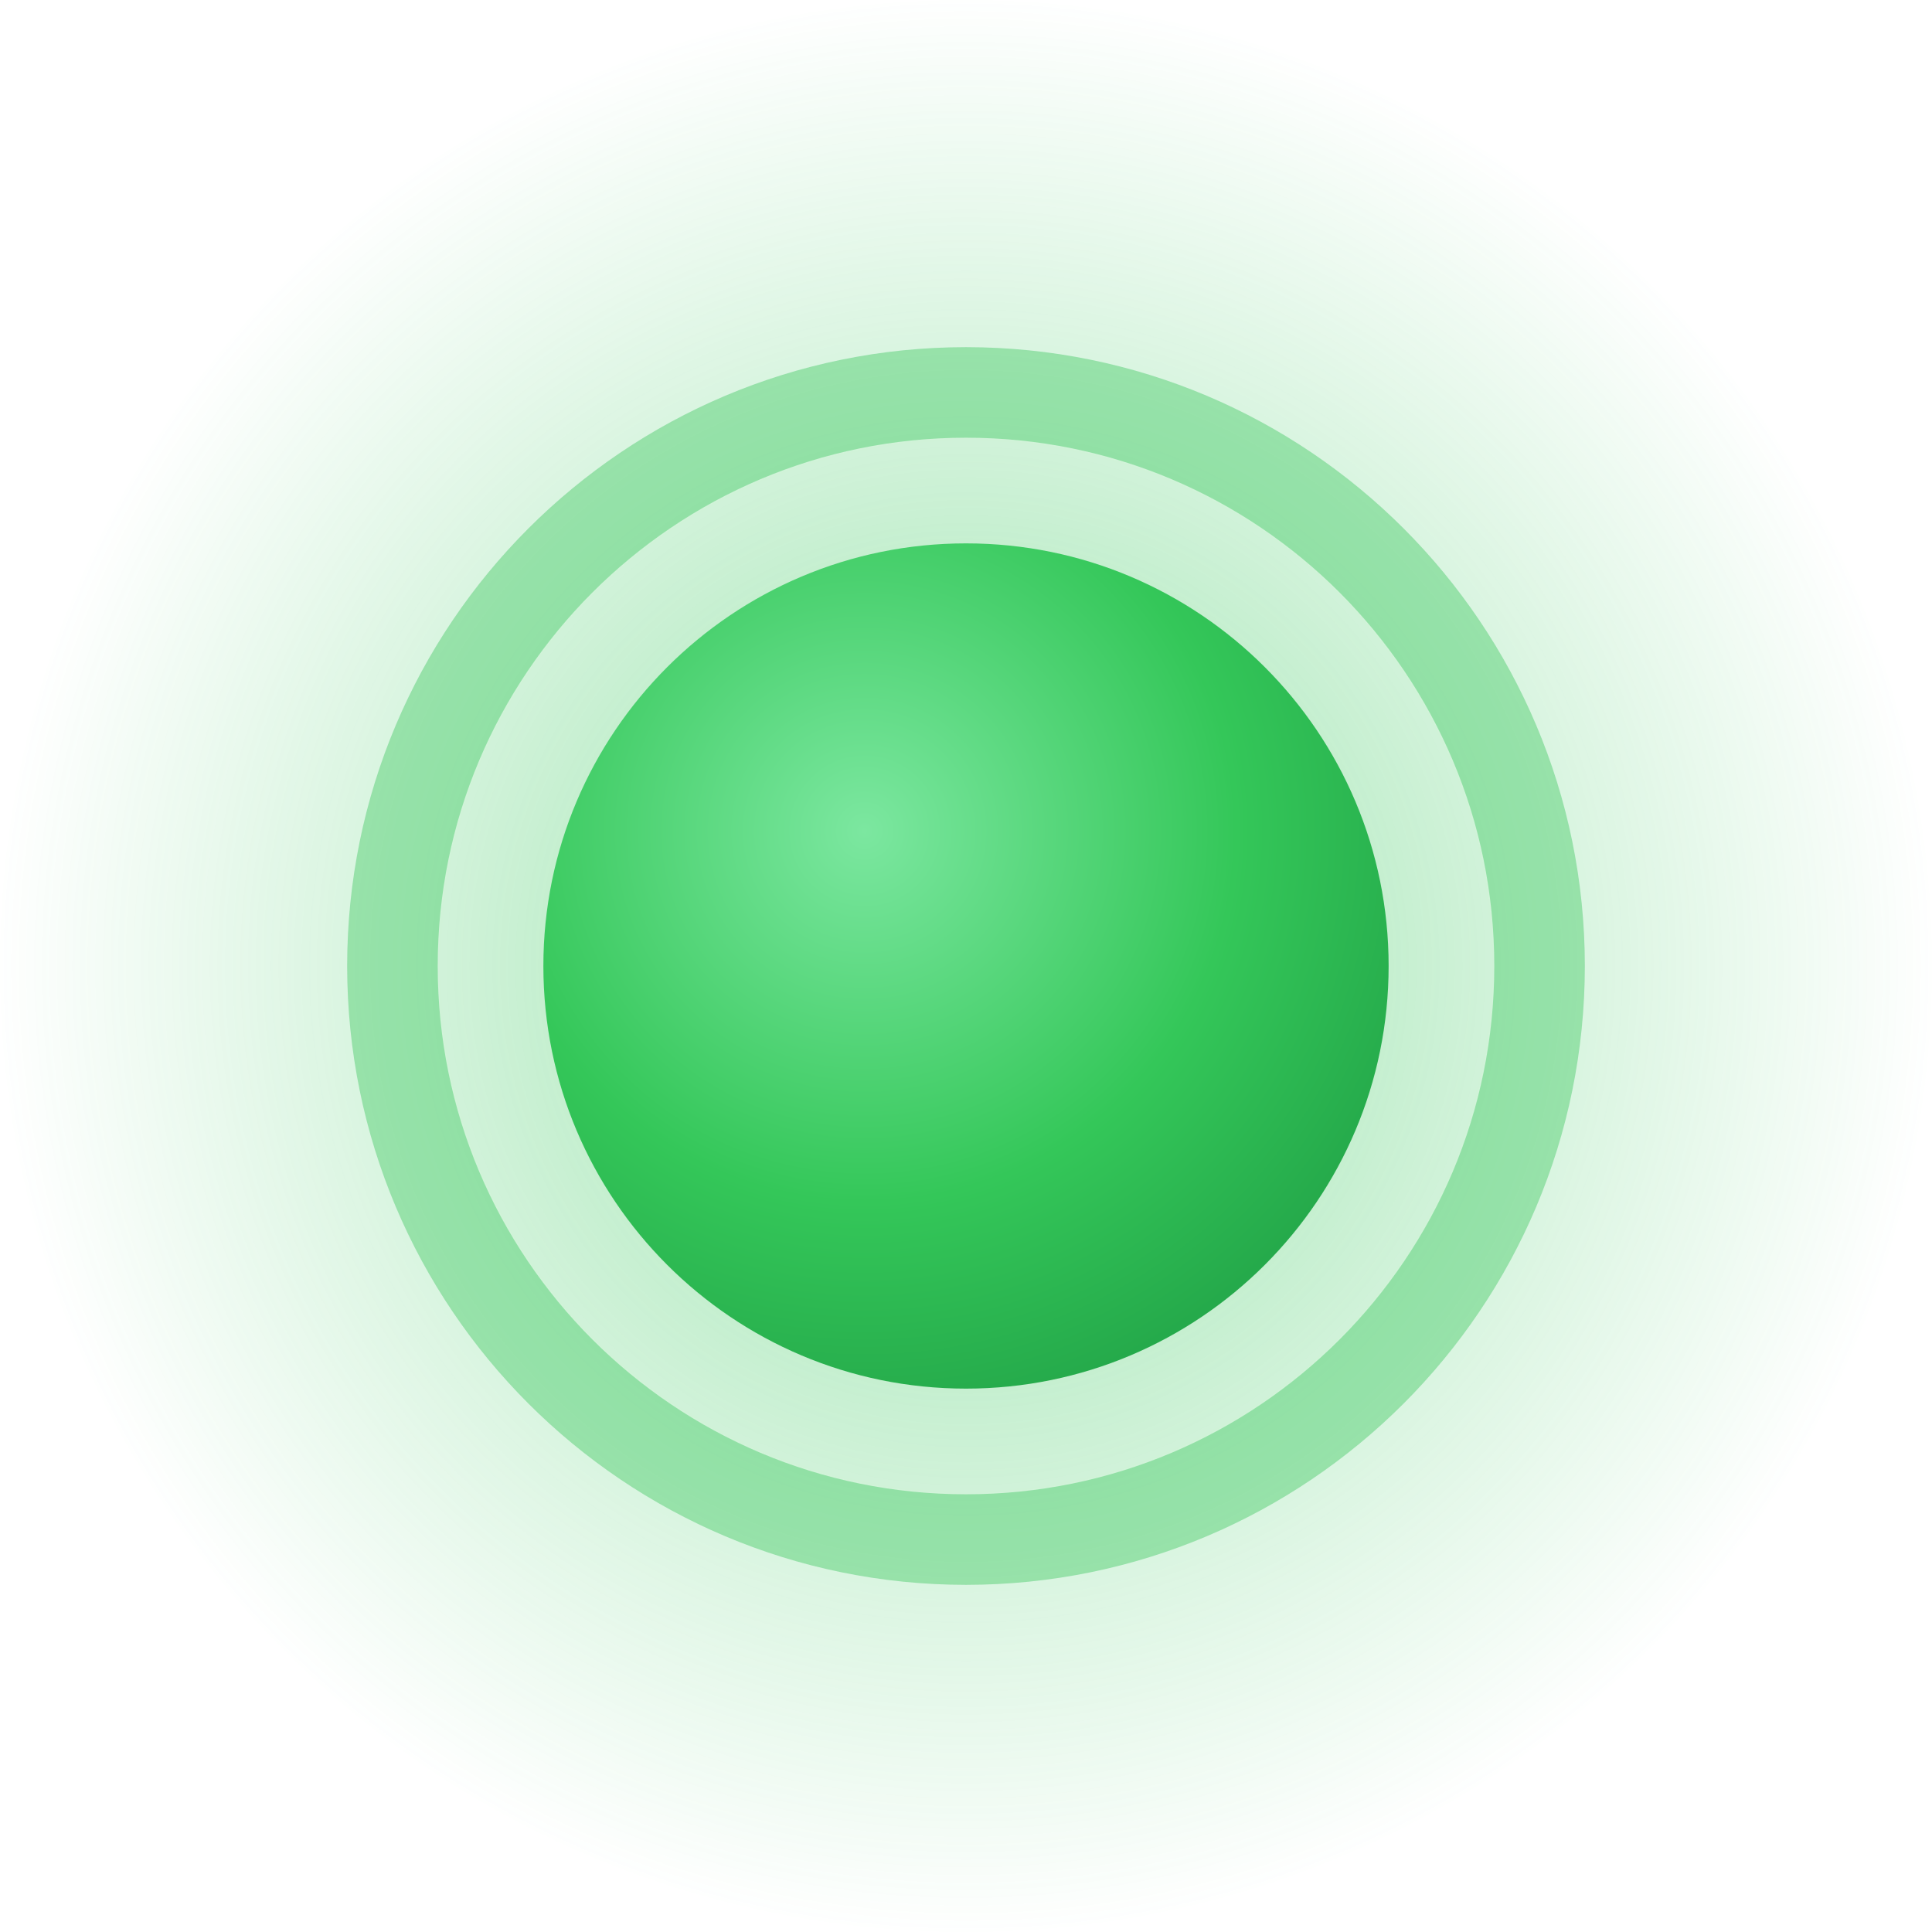
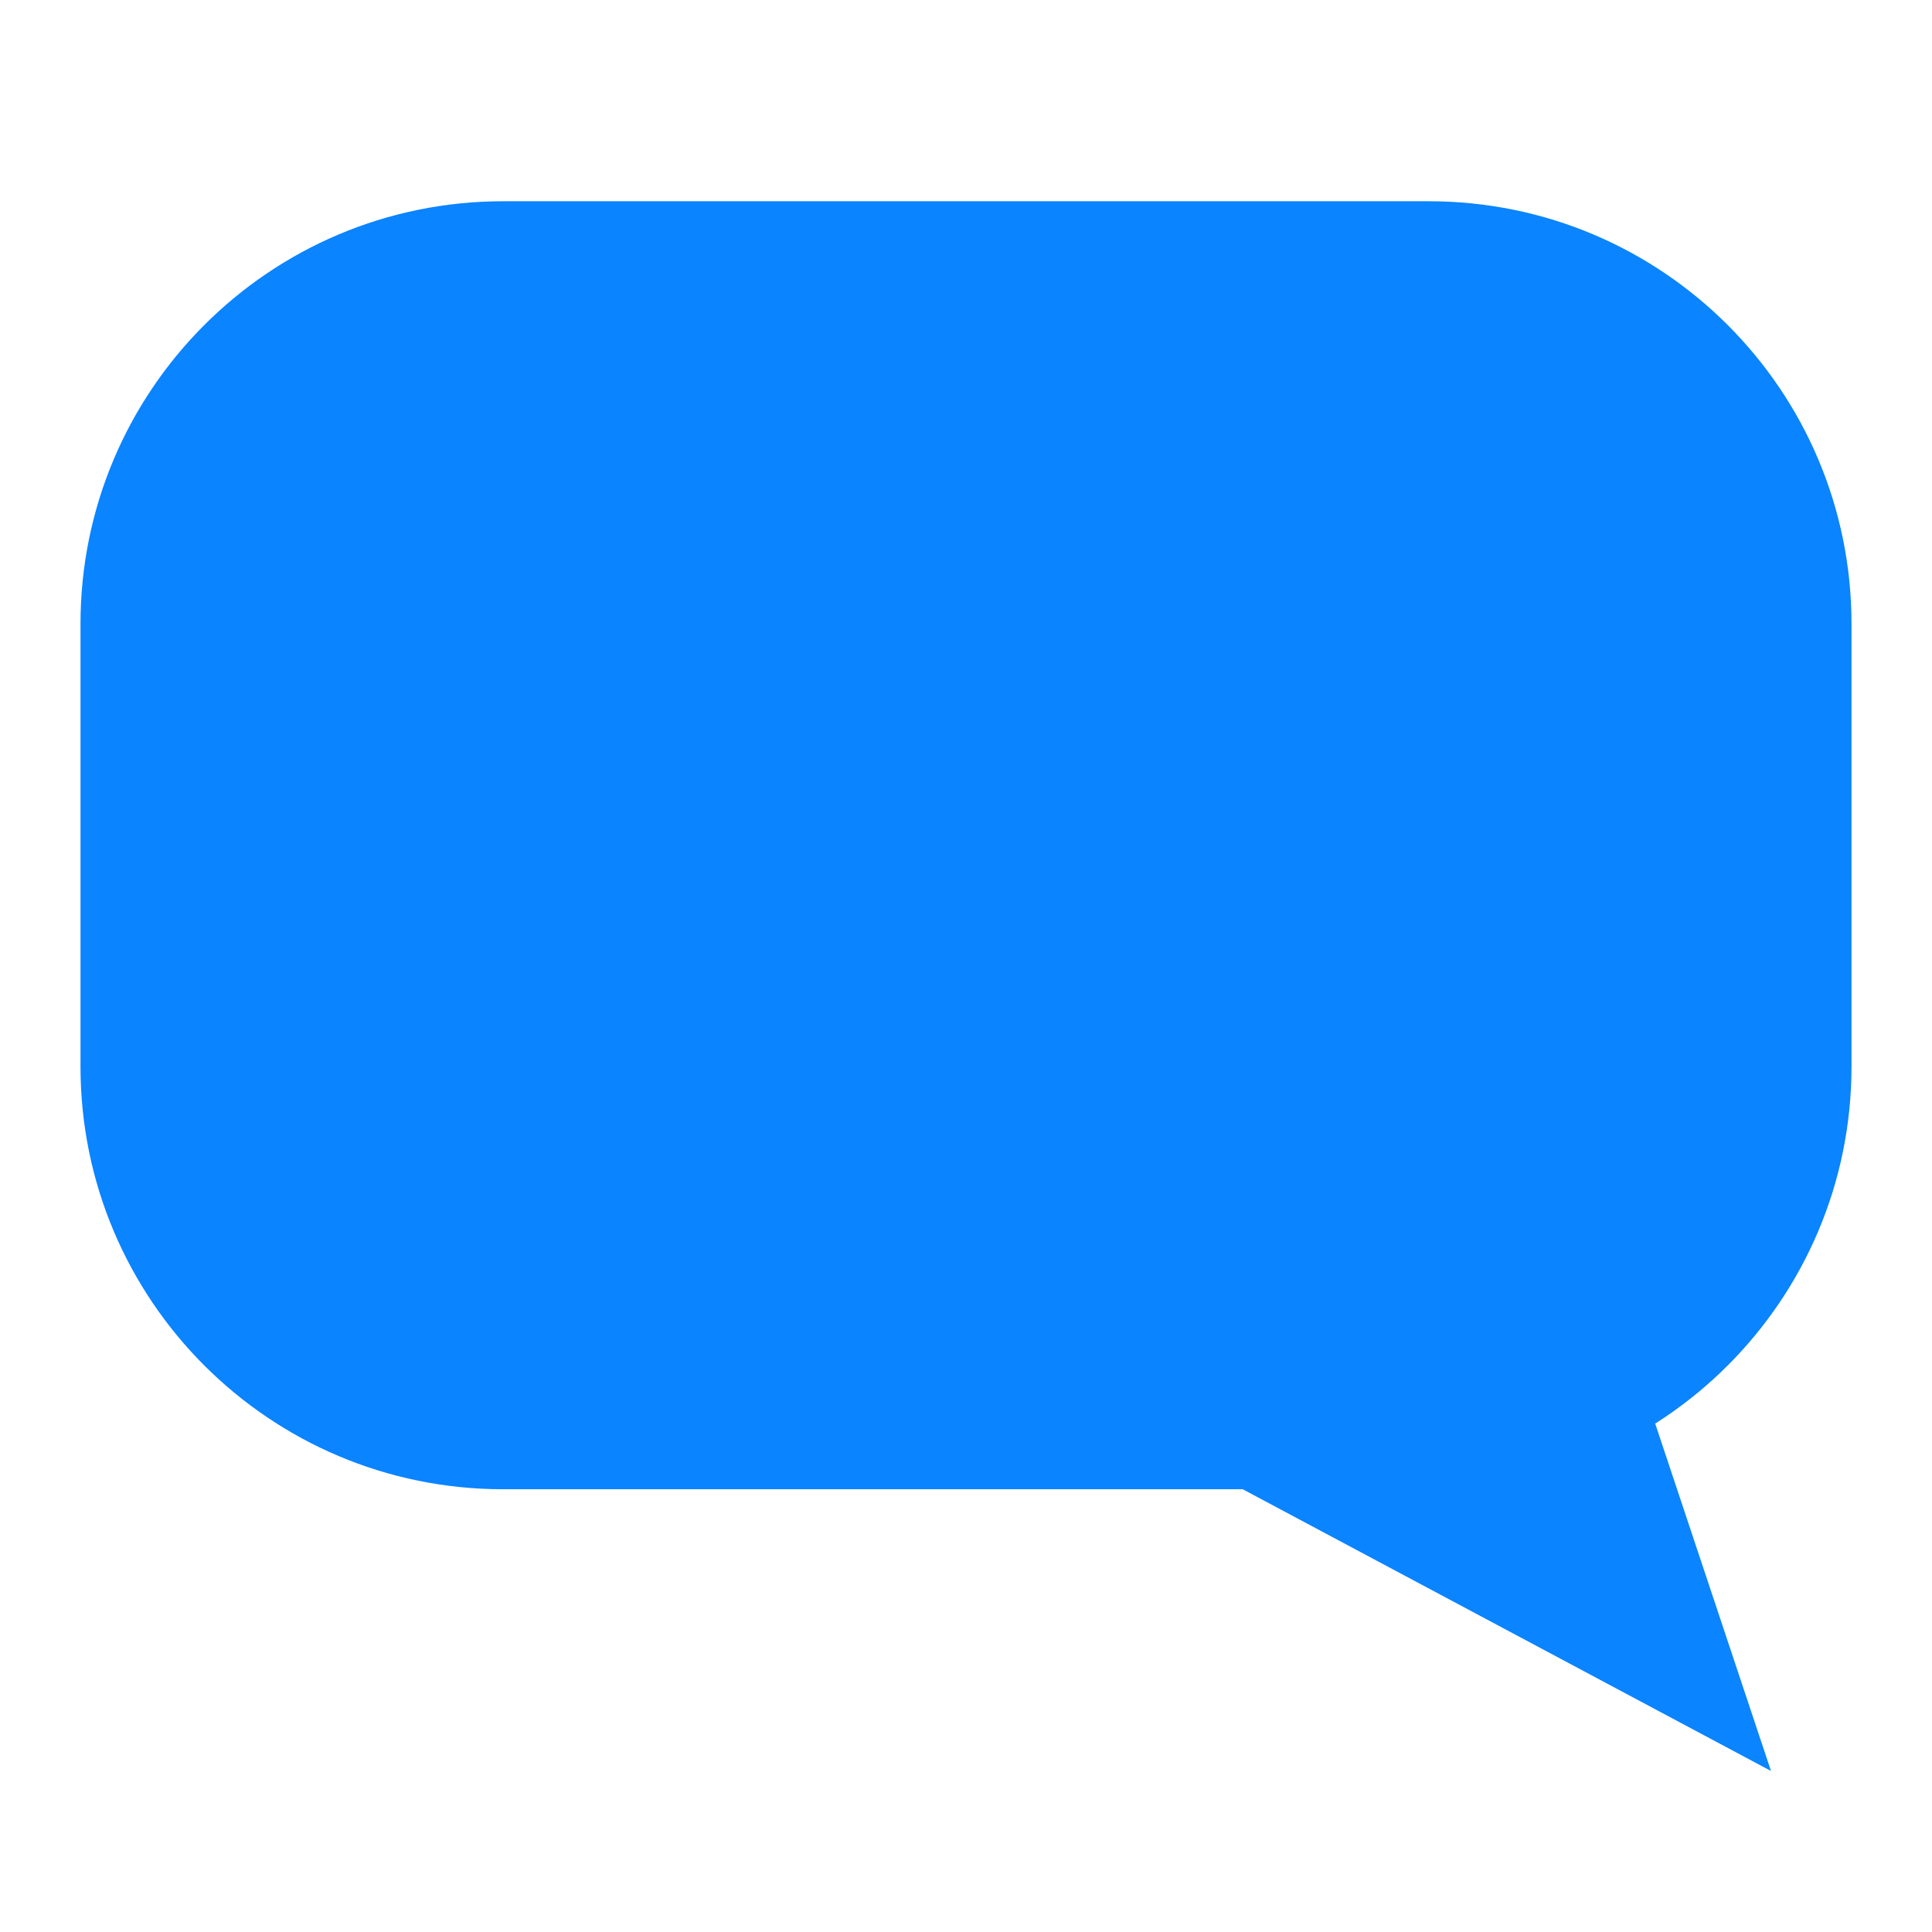
- <svg xmlns="http://www.w3.org/2000/svg" viewBox="0 0 32 32">
-   <defs>
-     <radialGradient id="halo" cx=".5" cy=".5" r=".5">
-       <stop offset="0" stop-color="#34C759" stop-opacity=".5" />
-       <stop offset="1" stop-color="#34C759" stop-opacity="0" />
-     </radialGradient>
-     <radialGradient id="core" cx=".38" cy=".34" r=".8">
-       <stop offset="0" stop-color="#7CE7A0" />
-       <stop offset=".55" stop-color="#34C759" />
-       <stop offset="1" stop-color="#1F9E45" />
-     </radialGradient>
-   </defs>
-   <circle cx="16" cy="16" r="16" fill="url(#halo)" />
-   <circle cx="16" cy="16" r="7" fill="url(#core)" />
-   <circle cx="16" cy="16" r="9.5" fill="none" stroke="#34C759" stroke-opacity=".4" stroke-width="1.5" />
+ <svg xmlns="http://www.w3.org/2000/svg" viewBox="0 0 96 96">
+   <rect x="4" y="10" width="88" height="64" rx="21" fill="#0A84FF" />
+   <path d="M58 72 L88 88 L78 58 Z" fill="#0A84FF" />
</svg>
